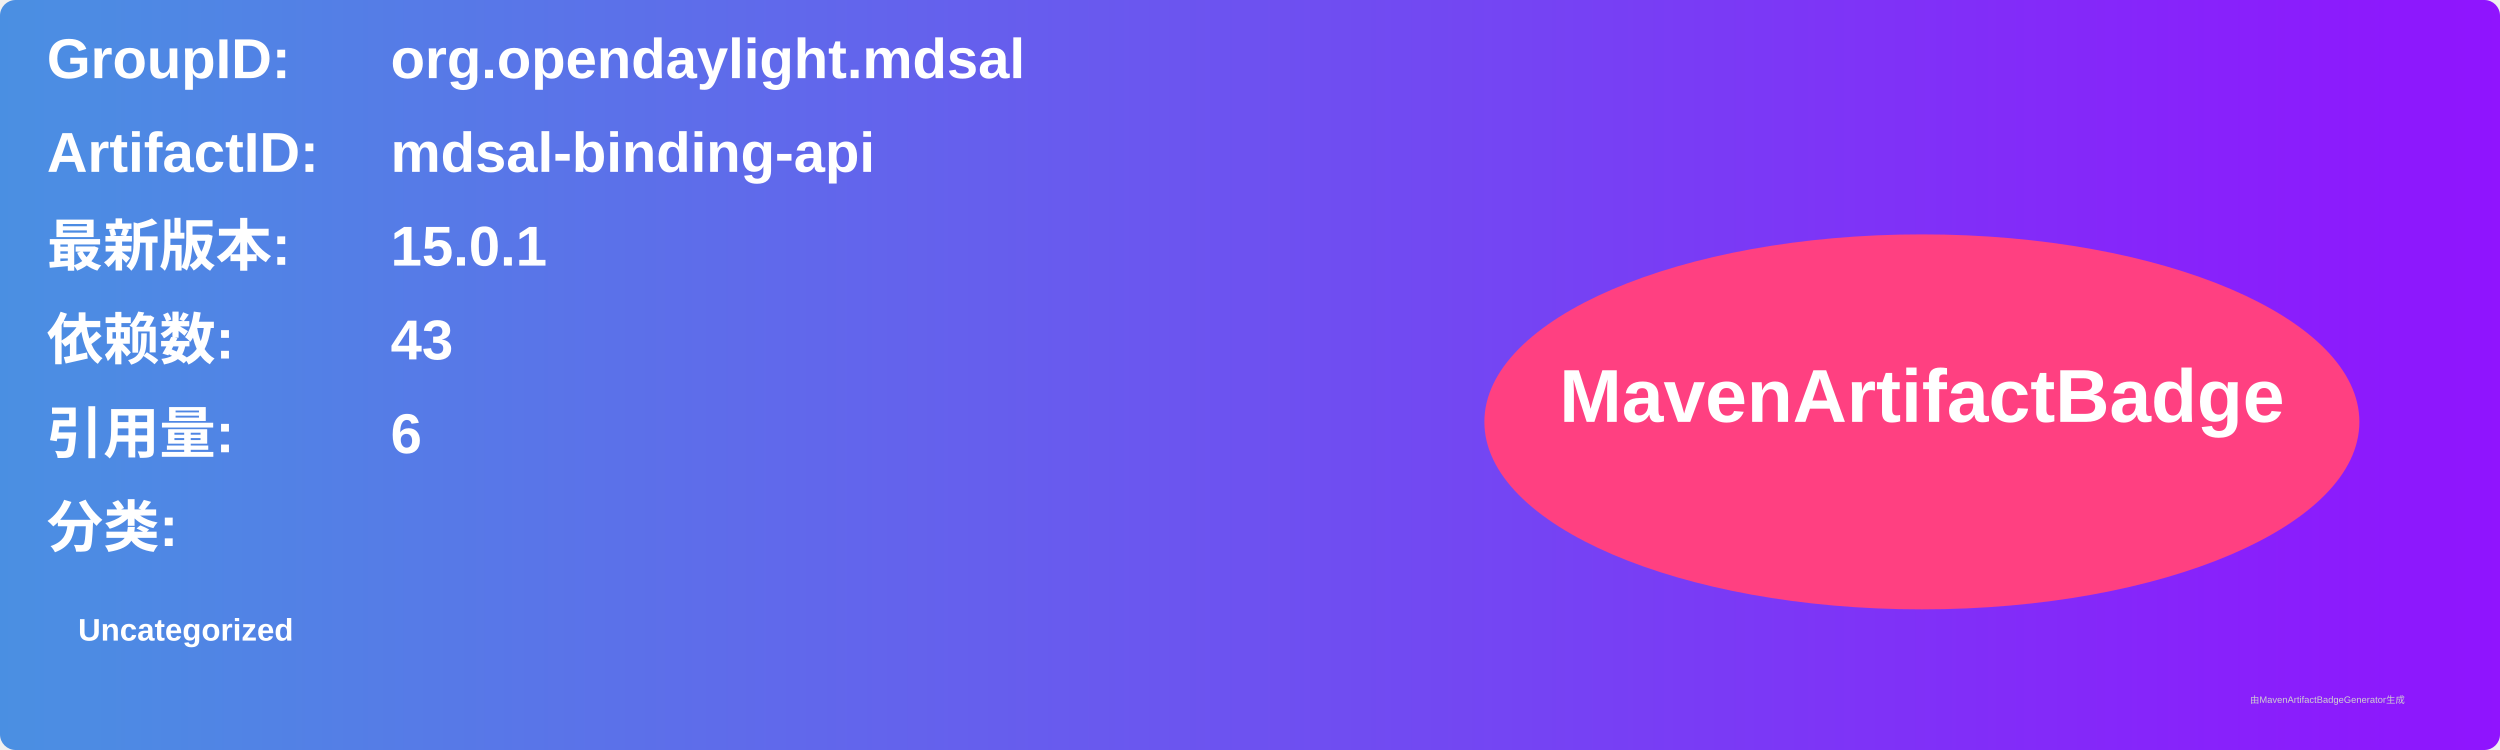
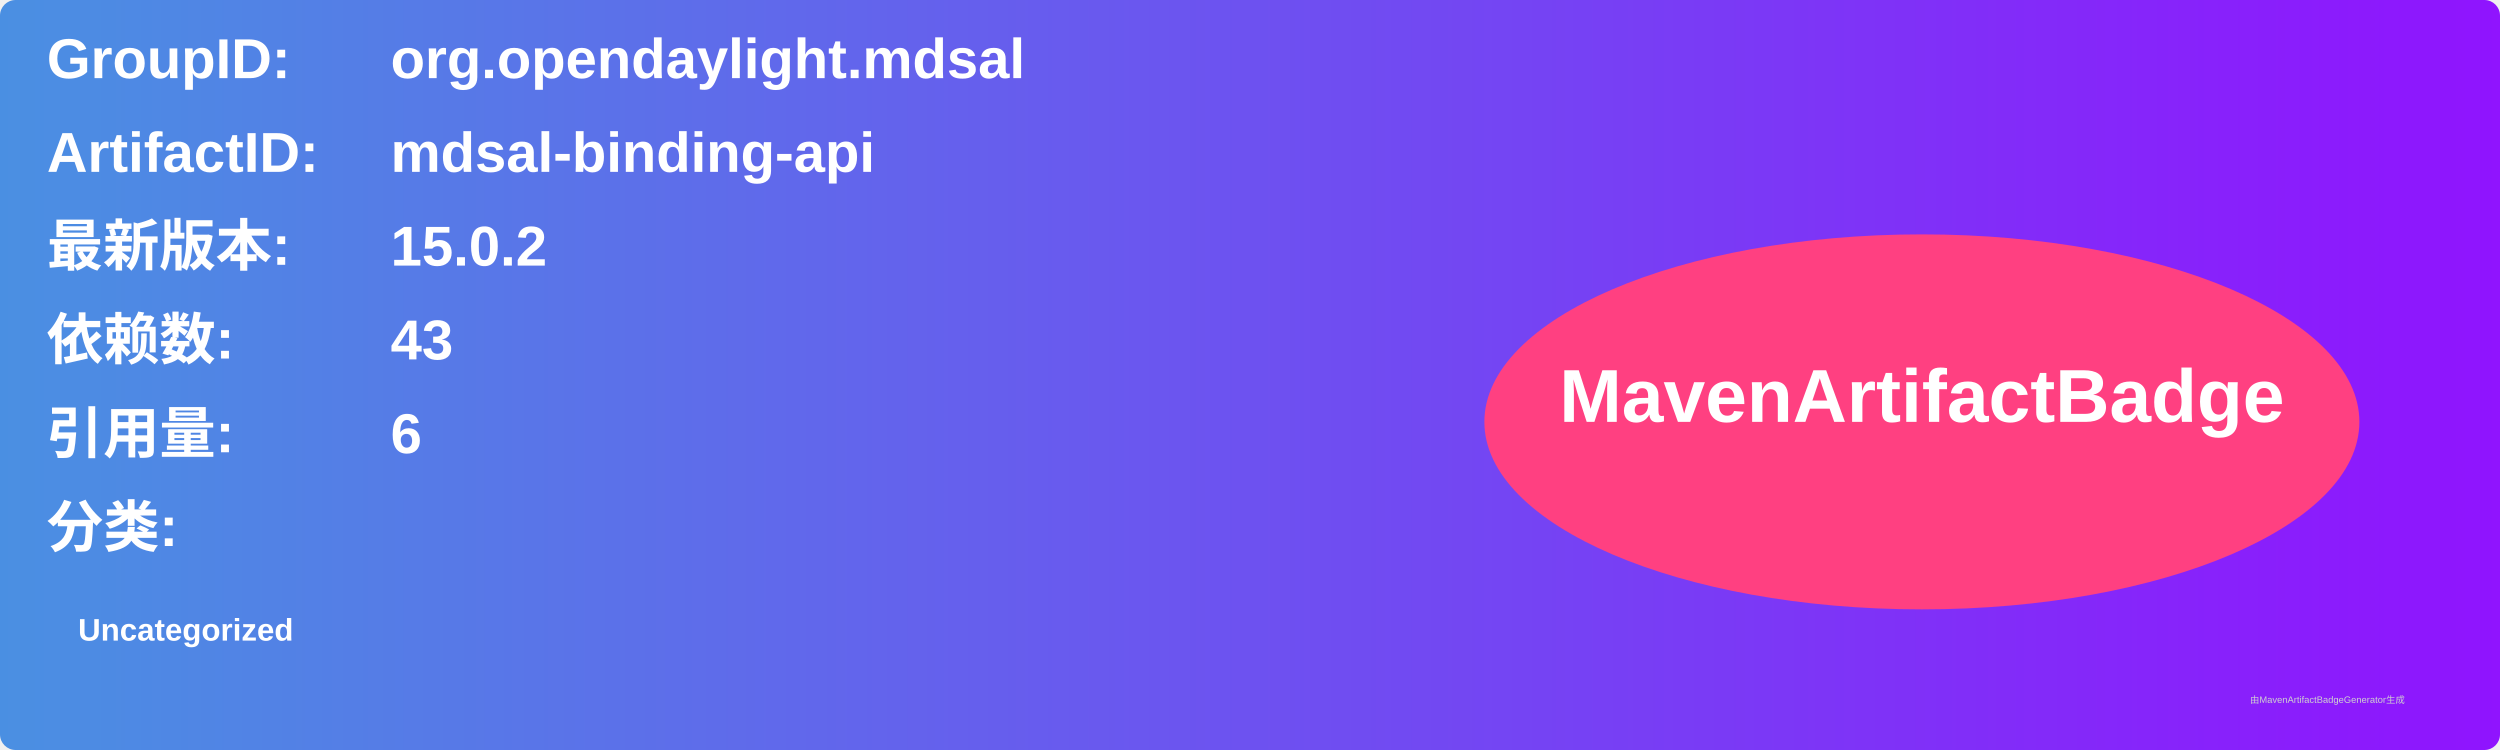
<svg xmlns="http://www.w3.org/2000/svg" width="800" height="240" viewBox="0 0 800 240">
  <linearGradient id="grad" x1="0%" y1="0%" x2="100%" y2="0%">
    <stop offset="0%" stop-color="#4a90e2" />
    <stop offset="100%" stop-color="#9013fe" />
  </linearGradient>
  <rect width="100%" height="100%" rx="5" ry="5" fill="url(#grad)" />
  <g transform="translate(15, 15)">
    <text x="0" y="10" font-family="Arial" font-size="18" fill="white" font-weight="bold" width="260">GroupID:</text>
    <text x="110" y="10" font-family="Arial" font-size="18" fill="white" font-weight="bold" width="460">org.opendaylight.mdsal</text>
    <text x="0" y="40" font-family="Arial" font-size="18" fill="white" font-weight="bold" width="260">ArtifactID:</text>
    <text x="110" y="40" font-family="Arial" font-size="18" fill="white" font-weight="bold" width="460">mdsal-binding-api</text>
    <text x="0" y="70" font-family="Arial" font-size="18" fill="white" font-weight="bold">最新版本:</text>
    <text x="110" y="70" font-family="Arial" font-size="18" fill="white" font-weight="bold">
-       <tspan font-weight="bold">15.0.1</tspan>
+       <tspan font-weight="bold">15.0.2</tspan>
    </text>
    <text x="0" y="100" font-family="Arial" font-size="18" fill="white" font-weight="bold">依赖数: </text>
    <text x="110" y="100" font-family="Arial" font-size="18" fill="white">
      <tspan font-weight="bold">43</tspan>
    </text>
    <text x="0" y="130" font-family="Arial" font-size="18" fill="white" font-weight="bold">引用量: </text>
    <text x="110" y="130" font-family="Arial" font-size="18" fill="white">
      <tspan font-weight="bold">6</tspan>
    </text>
    <text x="0" y="160" font-family="Arial" font-size="18" fill="white" font-weight="bold">分类:</text>
    <text x="10" y="190" font-family="Arial" font-size="10" fill="white">
      <tspan font-weight="bold">Uncategorized</tspan>
    </text>
    <ellipse cx="600" cy="120" rx="140" ry="60" fill="#ff4081" />
    <text x="600" y="120" text-anchor="middle" font-family="Arial" font-size="24" fill="white" font-weight="bold">MavenArtifactBadge</text>
  </g>
  <text x="720" y="225" font-family="Arial" font-size="3" fill="#d0d0d0">由MavenArtifactBadgeGenerator生成</text>
</svg>
